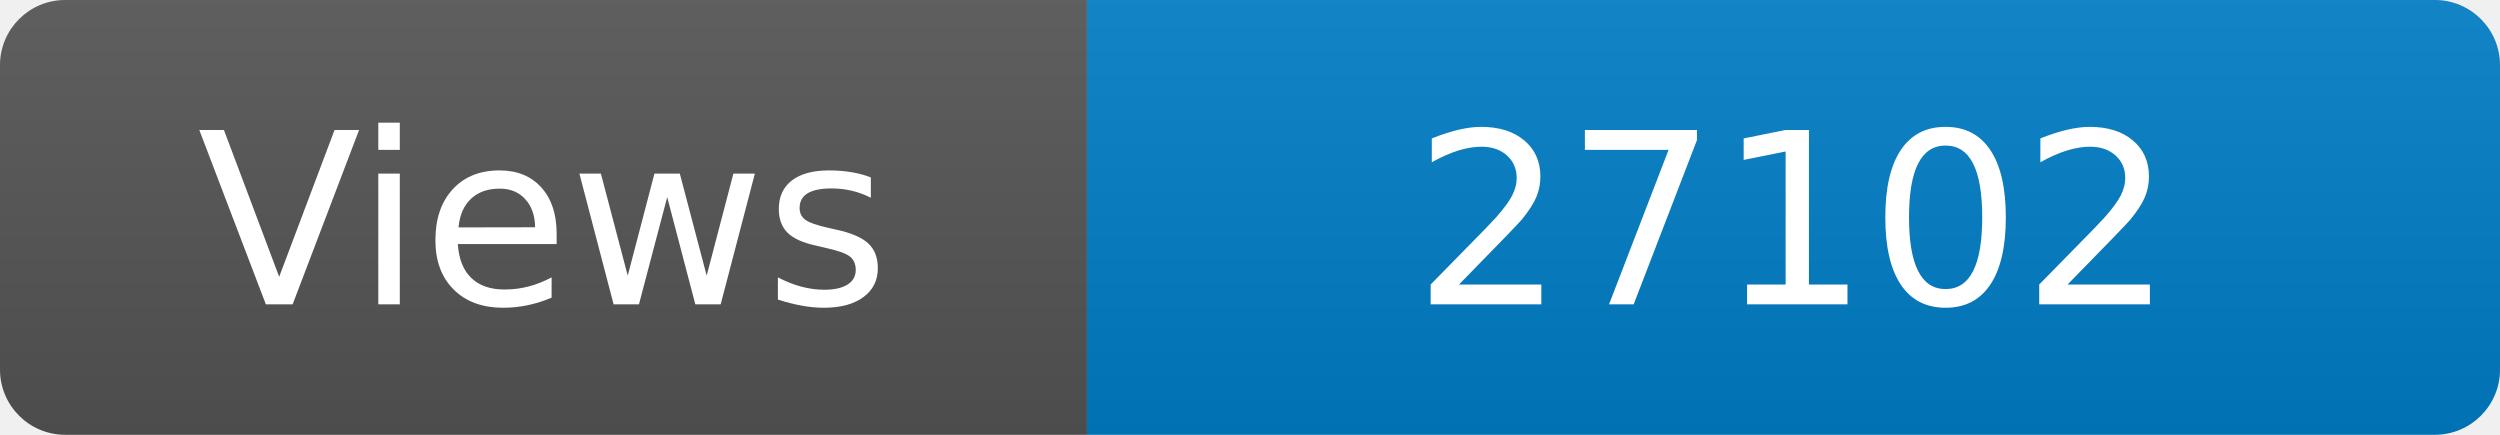
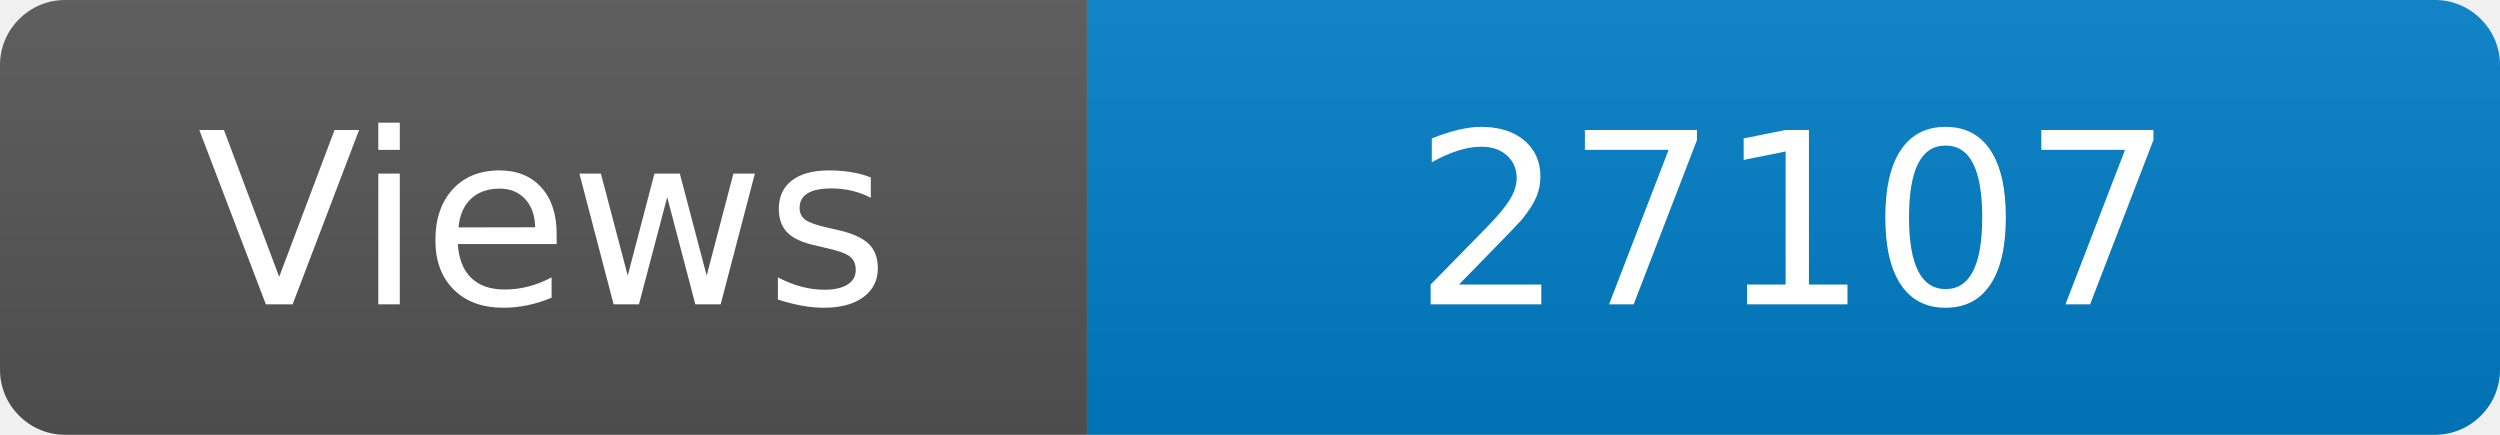
<svg xmlns="http://www.w3.org/2000/svg" width="115" height="20" role="img" aria-label="Maintained?: yes">
  <linearGradient id="s" x2="0" y2="100%">
    <stop offset="0" stop-color="#bbb" stop-opacity=".1" />
    <stop offset="1" stop-opacity=".1" />
  </linearGradient>
  <clipPath id="r">
    <rect width="115" height="20" rx="3" fill="#fff" />
  </clipPath>
  <g clip-path="url(#r)">
    <rect width="50" height="20" fill="#555" />
    <rect x="50" width="160" height="20" fill="#007ec6" />
    <rect width="115" height="20" fill="url(#s)" />
  </g>
  <g fill="#fff" text-anchor="middle" font-family="Verdana,Geneva,DejaVu Sans,sans-serif" font-size="110">
    <text x="250" y="140" transform="scale(.1)" fill="#fff">Views</text>
-     <text x="825" y="140" transform="scale(.1)" fill="#fff">27102</text>
+     <text x="825" y="140" transform="scale(.1)" fill="#fff">27107</text>
  </g>
</svg>
